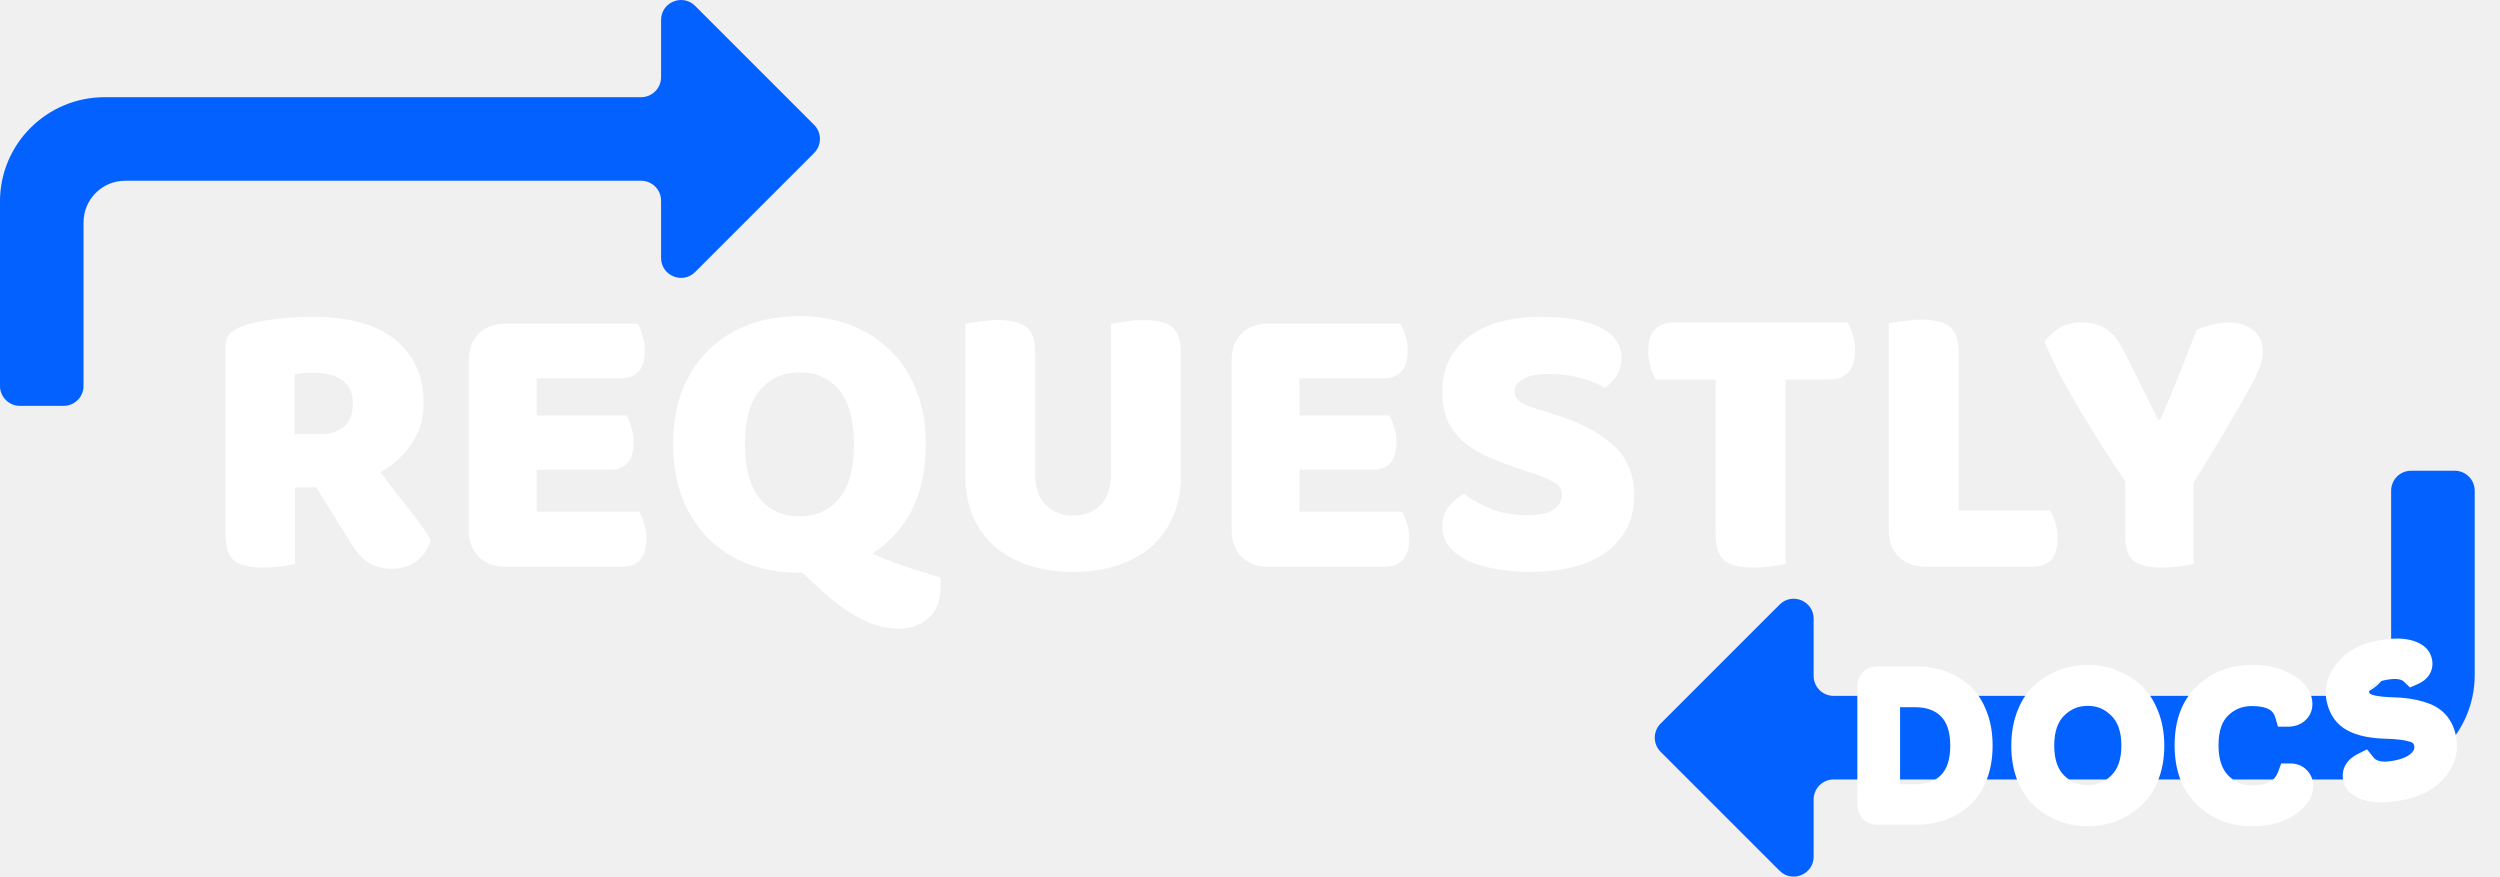
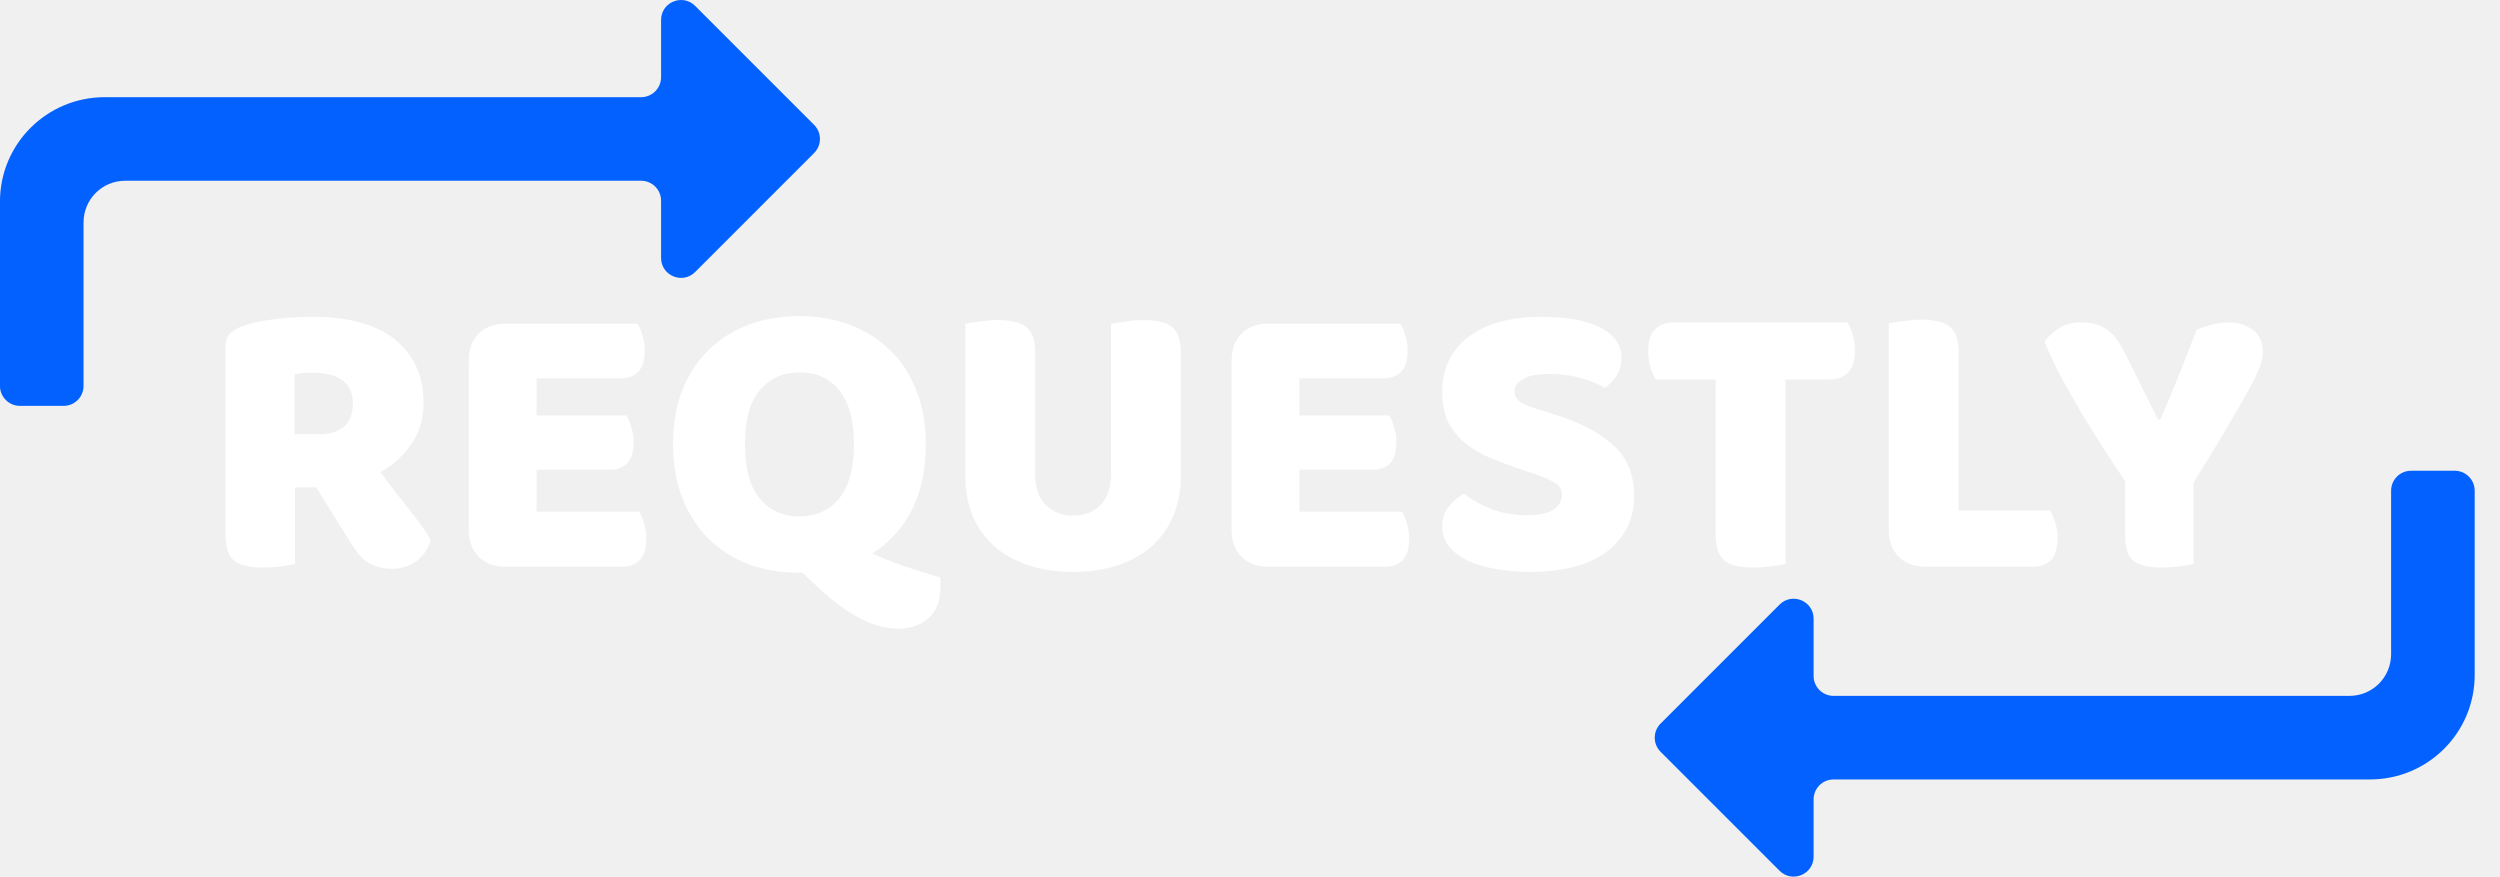
<svg xmlns="http://www.w3.org/2000/svg" width="77" height="27" viewBox="0 0 77 27" fill="none">
-   <g clip-path="url(#clip0_0_1)">
-     <path d="M9.086 15.009V17.369C8.996 17.394 8.853 17.418 8.656 17.443C8.468 17.468 8.279 17.48 8.091 17.48C7.902 17.48 7.734 17.463 7.587 17.431C7.447 17.406 7.328 17.357 7.23 17.283C7.14 17.209 7.07 17.107 7.021 16.976C6.972 16.845 6.947 16.672 6.947 16.459V10.669C6.947 10.497 6.992 10.366 7.082 10.276C7.181 10.177 7.312 10.1 7.476 10.042C7.755 9.944 8.078 9.874 8.447 9.833C8.816 9.784 9.209 9.759 9.627 9.759C10.758 9.759 11.611 9.997 12.184 10.473C12.758 10.948 13.045 11.591 13.045 12.403C13.045 12.911 12.914 13.345 12.652 13.706C12.389 14.066 12.078 14.345 11.717 14.542C12.012 14.943 12.303 15.32 12.59 15.673C12.877 16.025 13.102 16.345 13.266 16.631C13.184 16.918 13.033 17.14 12.811 17.295C12.598 17.443 12.356 17.517 12.086 17.517C11.906 17.517 11.75 17.496 11.619 17.455C11.488 17.414 11.373 17.357 11.275 17.283C11.176 17.209 11.086 17.119 11.004 17.013C10.922 16.906 10.844 16.791 10.771 16.668L9.738 15.009H9.086ZM9.861 13.374C10.172 13.374 10.418 13.296 10.598 13.14C10.779 12.976 10.869 12.739 10.869 12.427C10.869 12.116 10.767 11.882 10.562 11.726C10.365 11.562 10.049 11.48 9.615 11.48C9.492 11.48 9.394 11.485 9.32 11.493C9.246 11.501 9.164 11.513 9.074 11.53V13.374H9.861Z" fill="white" />
-     <path d="M14.439 11.112C14.439 10.759 14.541 10.481 14.746 10.276C14.951 10.071 15.229 9.968 15.582 9.968H19.639C19.696 10.059 19.745 10.177 19.786 10.325C19.835 10.473 19.86 10.628 19.86 10.792C19.86 11.104 19.79 11.325 19.651 11.456C19.52 11.587 19.344 11.653 19.122 11.653H16.529V12.796H19.295C19.352 12.886 19.401 13.005 19.442 13.152C19.491 13.292 19.516 13.443 19.516 13.607C19.516 13.919 19.45 14.14 19.319 14.271C19.188 14.402 19.012 14.468 18.791 14.468H16.529V15.759H19.688C19.745 15.849 19.794 15.968 19.835 16.115C19.885 16.263 19.909 16.418 19.909 16.582C19.909 16.894 19.84 17.119 19.7 17.259C19.569 17.39 19.393 17.455 19.172 17.455H15.582C15.229 17.455 14.951 17.353 14.746 17.148C14.541 16.943 14.439 16.664 14.439 16.312V11.112Z" fill="white" />
-     <path d="M20.733 13.681C20.733 13.042 20.831 12.476 21.028 11.985C21.233 11.493 21.507 11.083 21.852 10.755C22.204 10.419 22.614 10.165 23.081 9.993C23.556 9.821 24.069 9.735 24.618 9.735C25.167 9.735 25.675 9.821 26.142 9.993C26.617 10.165 27.031 10.419 27.384 10.755C27.736 11.083 28.011 11.493 28.207 11.985C28.412 12.476 28.515 13.042 28.515 13.681C28.515 14.484 28.367 15.169 28.072 15.734C27.777 16.291 27.375 16.73 26.867 17.049C26.99 17.107 27.134 17.168 27.298 17.234C27.47 17.299 27.646 17.365 27.826 17.431C28.015 17.496 28.207 17.558 28.404 17.615C28.601 17.681 28.785 17.738 28.957 17.787C28.965 17.836 28.97 17.877 28.97 17.91C28.97 17.951 28.97 17.988 28.97 18.021C28.97 18.488 28.846 18.828 28.601 19.041C28.363 19.254 28.047 19.361 27.654 19.361C27.277 19.361 26.888 19.254 26.486 19.041C26.085 18.836 25.675 18.537 25.257 18.144L24.716 17.64H24.618C24.06 17.64 23.544 17.553 23.069 17.381C22.593 17.201 22.183 16.943 21.839 16.607C21.495 16.271 21.225 15.857 21.028 15.365C20.831 14.874 20.733 14.312 20.733 13.681ZM22.946 13.681C22.946 14.427 23.097 14.984 23.401 15.353C23.704 15.722 24.109 15.906 24.618 15.906C25.134 15.906 25.544 15.722 25.847 15.353C26.15 14.984 26.302 14.427 26.302 13.681C26.302 12.944 26.15 12.39 25.847 12.021C25.552 11.653 25.146 11.468 24.63 11.468C24.122 11.468 23.712 11.653 23.401 12.021C23.097 12.382 22.946 12.935 22.946 13.681Z" fill="white" />
-     <path d="M36.371 14.665C36.371 15.107 36.293 15.513 36.138 15.882C35.99 16.242 35.773 16.554 35.486 16.816C35.199 17.07 34.851 17.267 34.441 17.406C34.031 17.545 33.568 17.615 33.052 17.615C32.536 17.615 32.072 17.545 31.663 17.406C31.253 17.267 30.905 17.07 30.618 16.816C30.331 16.554 30.11 16.242 29.954 15.882C29.806 15.513 29.733 15.107 29.733 14.665V9.968C29.823 9.952 29.966 9.932 30.163 9.907C30.36 9.874 30.548 9.858 30.728 9.858C30.917 9.858 31.081 9.874 31.22 9.907C31.368 9.932 31.491 9.981 31.589 10.055C31.687 10.128 31.761 10.231 31.81 10.362C31.859 10.493 31.884 10.665 31.884 10.878V14.628C31.884 15.021 31.991 15.328 32.204 15.55C32.425 15.771 32.708 15.882 33.052 15.882C33.404 15.882 33.687 15.771 33.9 15.55C34.113 15.328 34.22 15.021 34.22 14.628V9.968C34.31 9.952 34.453 9.932 34.65 9.907C34.847 9.874 35.035 9.858 35.215 9.858C35.404 9.858 35.568 9.874 35.707 9.907C35.855 9.932 35.978 9.981 36.076 10.055C36.174 10.128 36.248 10.231 36.297 10.362C36.346 10.493 36.371 10.665 36.371 10.878V14.665Z" fill="white" />
-     <path d="M37.933 11.112C37.933 10.759 38.036 10.481 38.24 10.276C38.445 10.071 38.724 9.968 39.077 9.968H43.133C43.191 10.059 43.24 10.177 43.281 10.325C43.33 10.473 43.355 10.628 43.355 10.792C43.355 11.104 43.285 11.325 43.146 11.456C43.014 11.587 42.838 11.653 42.617 11.653H40.023V12.796H42.789C42.846 12.886 42.896 13.005 42.937 13.152C42.986 13.292 43.01 13.443 43.01 13.607C43.01 13.919 42.945 14.14 42.814 14.271C42.683 14.402 42.506 14.468 42.285 14.468H40.023V15.759H43.182C43.24 15.849 43.289 15.968 43.33 16.115C43.379 16.263 43.404 16.418 43.404 16.582C43.404 16.894 43.334 17.119 43.195 17.259C43.064 17.39 42.888 17.455 42.666 17.455H39.077C38.724 17.455 38.445 17.353 38.24 17.148C38.036 16.943 37.933 16.664 37.933 16.312V11.112Z" fill="white" />
-     <path d="M46.843 14.456C46.482 14.333 46.154 14.21 45.859 14.087C45.564 13.956 45.31 13.8 45.097 13.62C44.884 13.439 44.716 13.226 44.593 12.98C44.478 12.726 44.421 12.419 44.421 12.058C44.421 11.362 44.687 10.804 45.22 10.386C45.761 9.968 46.515 9.759 47.482 9.759C47.834 9.759 48.162 9.784 48.465 9.833C48.769 9.882 49.027 9.96 49.24 10.067C49.461 10.165 49.633 10.296 49.756 10.46C49.879 10.616 49.941 10.8 49.941 11.013C49.941 11.226 49.892 11.411 49.793 11.567C49.695 11.714 49.576 11.841 49.437 11.948C49.256 11.833 49.015 11.735 48.711 11.653C48.408 11.562 48.076 11.517 47.716 11.517C47.347 11.517 47.076 11.571 46.904 11.677C46.732 11.776 46.646 11.903 46.646 12.058C46.646 12.181 46.699 12.284 46.806 12.366C46.912 12.439 47.072 12.509 47.285 12.575L47.937 12.784C48.707 13.03 49.297 13.345 49.707 13.73C50.125 14.107 50.334 14.624 50.334 15.279C50.334 15.976 50.059 16.541 49.51 16.976C48.961 17.402 48.154 17.615 47.089 17.615C46.712 17.615 46.359 17.582 46.031 17.517C45.712 17.459 45.429 17.373 45.183 17.259C44.945 17.136 44.757 16.988 44.618 16.816C44.486 16.636 44.421 16.431 44.421 16.201C44.421 15.964 44.491 15.763 44.63 15.599C44.769 15.427 44.921 15.296 45.085 15.206C45.314 15.386 45.593 15.541 45.921 15.673C46.257 15.804 46.621 15.869 47.015 15.869C47.416 15.869 47.699 15.808 47.863 15.685C48.027 15.562 48.109 15.419 48.109 15.255C48.109 15.091 48.043 14.968 47.912 14.886C47.781 14.796 47.597 14.71 47.359 14.628L46.843 14.456Z" fill="white" />
-     <path d="M50.999 11.69C50.942 11.599 50.888 11.476 50.839 11.321C50.79 11.165 50.765 11.001 50.765 10.829C50.765 10.509 50.835 10.28 50.974 10.14C51.122 10.001 51.31 9.932 51.54 9.932H56.9C56.957 10.022 57.011 10.145 57.06 10.3C57.109 10.456 57.133 10.62 57.133 10.792C57.133 11.112 57.06 11.341 56.912 11.48C56.773 11.62 56.588 11.69 56.359 11.69H54.994V17.369C54.904 17.394 54.761 17.418 54.564 17.443C54.376 17.468 54.187 17.48 53.999 17.48C53.81 17.48 53.642 17.463 53.495 17.431C53.355 17.406 53.236 17.357 53.138 17.283C53.04 17.209 52.966 17.107 52.917 16.976C52.868 16.845 52.843 16.672 52.843 16.459V11.69H50.999Z" fill="white" />
-     <path d="M59.318 17.455C58.965 17.455 58.687 17.353 58.482 17.148C58.277 16.943 58.174 16.664 58.174 16.312V9.956C58.264 9.94 58.408 9.919 58.605 9.895C58.801 9.862 58.99 9.845 59.17 9.845C59.358 9.845 59.523 9.862 59.662 9.895C59.809 9.919 59.932 9.968 60.031 10.042C60.129 10.116 60.203 10.218 60.252 10.35C60.301 10.481 60.326 10.653 60.326 10.866V15.722H63.141C63.198 15.812 63.252 15.935 63.301 16.091C63.35 16.238 63.374 16.394 63.374 16.558C63.374 16.886 63.305 17.119 63.165 17.259C63.026 17.39 62.842 17.455 62.612 17.455H59.318Z" fill="white" />
-     <path d="M67.558 17.369C67.468 17.394 67.329 17.418 67.14 17.443C66.952 17.468 66.767 17.48 66.587 17.48C66.21 17.48 65.927 17.418 65.739 17.295C65.55 17.164 65.456 16.894 65.456 16.484V14.824C65.251 14.521 65.03 14.185 64.792 13.816C64.554 13.447 64.321 13.07 64.091 12.685C63.862 12.3 63.649 11.923 63.452 11.554C63.255 11.177 63.096 10.833 62.973 10.522C63.079 10.374 63.222 10.239 63.403 10.116C63.591 9.993 63.821 9.932 64.091 9.932C64.411 9.932 64.669 9.997 64.866 10.128C65.071 10.259 65.263 10.505 65.444 10.866L66.464 12.919H66.538C66.652 12.665 66.751 12.435 66.833 12.23C66.923 12.017 67.009 11.808 67.091 11.604C67.173 11.39 67.259 11.173 67.349 10.952C67.439 10.722 67.542 10.46 67.656 10.165C67.804 10.091 67.968 10.034 68.148 9.993C68.329 9.952 68.501 9.932 68.665 9.932C68.951 9.932 69.193 10.009 69.39 10.165C69.595 10.313 69.697 10.538 69.697 10.841C69.697 10.94 69.677 11.059 69.636 11.198C69.595 11.337 69.5 11.55 69.353 11.837C69.205 12.116 68.988 12.497 68.701 12.98C68.423 13.464 68.042 14.095 67.558 14.874V17.369Z" fill="white" />
-     <path fill-rule="evenodd" clip-rule="evenodd" d="M55.86 24.622C55.86 24.282 56.135 24.007 56.475 24.007H72.995C74.78 24.007 76.221 22.567 76.221 20.791V15.114C76.221 14.774 75.946 14.499 75.607 14.499H74.915H74.262C73.922 14.499 73.647 14.774 73.647 15.114V20.146C73.647 20.862 73.073 21.433 72.365 21.433H56.475C56.135 21.433 55.86 21.158 55.86 20.819V19.056C55.86 18.509 55.198 18.235 54.811 18.622L51.147 22.286C50.907 22.526 50.907 22.915 51.147 23.155L54.811 26.819C55.198 27.206 55.86 26.932 55.86 26.384V24.622Z" fill="#0361FF" />
-     <path fill-rule="evenodd" clip-rule="evenodd" d="M20.361 2.378C20.361 2.718 20.085 2.993 19.746 2.993H3.226C1.441 2.993 -0.001 4.433 -0.001 6.209V11.886C-0.001 12.226 0.275 12.501 0.614 12.501H1.306H1.959C2.298 12.501 2.573 12.226 2.573 11.886V6.854C2.573 6.138 3.147 5.567 3.855 5.567H19.746C20.085 5.567 20.361 5.842 20.361 6.181V7.944C20.361 8.491 21.023 8.765 21.41 8.378L25.074 4.714C25.314 4.474 25.314 4.085 25.074 3.845L21.41 0.181C21.023 -0.206 20.361 0.068 20.361 0.616V2.378Z" fill="#0361FF" />
-     <path d="M72.055 21.528C71.99 21.231 72.067 20.948 72.286 20.678C72.505 20.409 72.808 20.232 73.195 20.147C73.586 20.061 73.895 20.045 74.124 20.097C74.352 20.145 74.481 20.24 74.512 20.38C74.543 20.521 74.476 20.628 74.312 20.701C74.115 20.511 73.791 20.465 73.342 20.563C73.076 20.622 72.873 20.732 72.733 20.894C72.591 21.052 72.54 21.219 72.578 21.394C72.617 21.57 72.715 21.69 72.872 21.754C73.029 21.817 73.247 21.856 73.524 21.869C73.804 21.877 74.021 21.893 74.173 21.917C74.33 21.94 74.49 21.98 74.654 22.038C74.974 22.148 75.171 22.377 75.248 22.725C75.323 23.069 75.245 23.383 75.012 23.668C74.779 23.948 74.451 24.135 74.029 24.227C73.607 24.32 73.265 24.338 73.003 24.28C72.743 24.219 72.597 24.111 72.564 23.959C72.529 23.803 72.606 23.677 72.794 23.583C73.003 23.844 73.362 23.919 73.87 23.808C74.194 23.736 74.432 23.617 74.583 23.448C74.738 23.275 74.793 23.087 74.748 22.884C74.703 22.677 74.576 22.539 74.368 22.47C74.165 22.4 73.859 22.36 73.452 22.351C73.047 22.338 72.73 22.27 72.498 22.149C72.267 22.028 72.119 21.821 72.055 21.528Z" fill="white" />
-     <path d="M74.124 20.097L74.035 20.487L74.041 20.488L74.124 20.097ZM74.312 20.701L74.034 20.989L74.228 21.175L74.474 21.066L74.312 20.701ZM72.733 20.894L73.031 21.16L73.034 21.156L72.733 20.894ZM72.872 21.754L72.722 22.125L72.722 22.125L72.872 21.754ZM73.524 21.869L73.505 22.268L73.512 22.268L73.524 21.869ZM74.173 21.917L74.112 22.312L74.115 22.312L74.173 21.917ZM74.654 22.038L74.521 22.415L74.524 22.416L74.654 22.038ZM75.012 23.668L75.32 23.923L75.322 23.921L75.012 23.668ZM73.003 24.28L72.91 24.67L72.918 24.671L73.003 24.28ZM72.794 23.583L73.107 23.333L72.904 23.08L72.615 23.226L72.794 23.583ZM74.583 23.448L74.88 23.716L74.882 23.715L74.583 23.448ZM74.368 22.47L74.238 22.848L74.242 22.849L74.368 22.47ZM73.452 22.351L73.438 22.751L73.443 22.751L73.452 22.351ZM72.445 21.442C72.41 21.282 72.441 21.121 72.596 20.931L71.976 20.426C71.692 20.774 71.569 21.179 71.664 21.613L72.445 21.442ZM72.596 20.931C72.751 20.741 72.969 20.606 73.281 20.538L73.109 19.756C72.647 19.858 72.26 20.077 71.976 20.426L72.596 20.931ZM73.281 20.538C73.649 20.457 73.891 20.454 74.035 20.487L74.213 19.707C73.9 19.635 73.523 19.666 73.109 19.756L73.281 20.538ZM74.041 20.488C74.08 20.497 74.108 20.505 74.128 20.513C74.147 20.521 74.155 20.526 74.156 20.527C74.156 20.527 74.148 20.521 74.14 20.509C74.13 20.495 74.124 20.48 74.121 20.466L74.903 20.295C74.82 19.918 74.484 19.764 74.207 19.706L74.041 20.488ZM74.121 20.466C74.12 20.461 74.117 20.445 74.121 20.422C74.124 20.398 74.133 20.374 74.146 20.354C74.169 20.316 74.189 20.318 74.15 20.335L74.474 21.066C74.599 21.011 74.734 20.922 74.824 20.778C74.921 20.623 74.937 20.451 74.903 20.295L74.121 20.466ZM74.589 20.413C74.245 20.08 73.747 20.065 73.256 20.173L73.428 20.954C73.836 20.864 73.984 20.941 74.034 20.989L74.589 20.413ZM73.256 20.173C72.929 20.244 72.641 20.389 72.43 20.631L73.034 21.156C73.105 21.075 73.223 20.999 73.428 20.954L73.256 20.173ZM72.434 20.627C72.225 20.861 72.116 21.155 72.188 21.48L72.969 21.309C72.963 21.282 72.957 21.242 73.031 21.16L72.434 20.627ZM72.188 21.48C72.252 21.776 72.434 22.008 72.722 22.125L73.022 21.383C73 21.374 72.993 21.366 72.99 21.363C72.987 21.359 72.977 21.345 72.969 21.309L72.188 21.48ZM72.722 22.125C72.939 22.213 73.208 22.255 73.505 22.268L73.543 21.469C73.285 21.457 73.12 21.422 73.022 21.383L72.722 22.125ZM73.512 22.268C73.787 22.276 73.984 22.292 74.112 22.312L74.235 21.521C74.058 21.494 73.821 21.477 73.535 21.469L73.512 22.268ZM74.115 22.312C74.244 22.331 74.379 22.365 74.521 22.415L74.788 21.661C74.602 21.595 74.416 21.548 74.231 21.521L74.115 22.312ZM74.524 22.416C74.703 22.478 74.808 22.59 74.857 22.811L75.638 22.639C75.534 22.165 75.244 21.819 74.785 21.66L74.524 22.416ZM74.857 22.811C74.905 23.029 74.861 23.22 74.702 23.414L75.322 23.921C75.628 23.546 75.741 23.108 75.638 22.639L74.857 22.811ZM74.704 23.412C74.538 23.612 74.295 23.759 73.943 23.837L74.115 24.618C74.607 24.51 75.019 24.284 75.32 23.923L74.704 23.412ZM73.943 23.837C73.547 23.923 73.27 23.929 73.088 23.89L72.918 24.671C73.26 24.746 73.667 24.716 74.115 24.618L73.943 23.837ZM73.096 23.891C72.996 23.867 72.95 23.842 72.935 23.831C72.929 23.827 72.932 23.828 72.939 23.837C72.945 23.847 72.951 23.86 72.954 23.873L72.173 24.045C72.258 24.434 72.613 24.599 72.91 24.67L73.096 23.891ZM72.954 23.873C72.955 23.876 72.957 23.889 72.954 23.907C72.951 23.927 72.944 23.944 72.937 23.957C72.929 23.969 72.924 23.972 72.93 23.967C72.935 23.963 72.948 23.953 72.974 23.94L72.615 23.226C72.481 23.293 72.345 23.391 72.255 23.539C72.157 23.698 72.136 23.875 72.173 24.045L72.954 23.873ZM72.482 23.833C72.833 24.271 73.389 24.323 73.955 24.198L73.784 23.417C73.334 23.516 73.174 23.417 73.107 23.333L72.482 23.833ZM73.955 24.198C74.325 24.117 74.653 23.969 74.88 23.716L74.286 23.181C74.211 23.264 74.063 23.356 73.784 23.417L73.955 24.198ZM74.882 23.715C75.11 23.459 75.214 23.143 75.139 22.798L74.357 22.97C74.371 23.032 74.365 23.092 74.285 23.182L74.882 23.715ZM75.139 22.798C75.062 22.448 74.831 22.202 74.495 22.09L74.242 22.849C74.321 22.876 74.343 22.906 74.357 22.97L75.139 22.798ZM74.498 22.091C74.235 22.001 73.879 21.961 73.46 21.951L73.443 22.751C73.839 22.76 74.094 22.799 74.238 22.848L74.498 22.091ZM73.465 21.952C73.091 21.939 72.841 21.877 72.684 21.795L72.312 22.503C72.618 22.664 73.004 22.736 73.438 22.751L73.465 21.952ZM72.684 21.795C72.573 21.737 72.489 21.639 72.445 21.442L71.664 21.613C71.749 22.003 71.96 22.319 72.312 22.503L72.684 21.795Z" fill="white" />
-   </g>
-   <path d="M57.834 20.926H59.028C59.564 20.926 60.016 21.084 60.384 21.4C60.564 21.56 60.706 21.774 60.81 22.042C60.918 22.31 60.972 22.618 60.972 22.966C60.972 23.314 60.918 23.622 60.81 23.89C60.706 24.154 60.564 24.364 60.384 24.52C60.016 24.84 59.564 25 59.028 25H57.834C57.682 25 57.606 24.926 57.606 24.778V21.154C57.606 21.002 57.682 20.926 57.834 20.926ZM58.122 21.382V24.556H58.98C59.444 24.556 59.808 24.42 60.072 24.148C60.336 23.876 60.468 23.482 60.468 22.966C60.468 22.45 60.336 22.058 60.072 21.79C59.808 21.518 59.444 21.382 58.98 21.382H58.122Z" fill="white" />
-   <path d="M60.384 21.4L60.65 21.101L60.645 21.096L60.384 21.4ZM60.81 22.042L60.437 22.187L60.439 22.192L60.81 22.042ZM60.81 23.89L60.439 23.741L60.438 23.743L60.81 23.89ZM60.384 24.52L60.122 24.218L60.121 24.218L60.384 24.52ZM58.122 21.382V20.982H57.722V21.382H58.122ZM58.122 24.556H57.722V24.956H58.122V24.556ZM60.072 24.148L60.359 24.427L60.359 24.427L60.072 24.148ZM60.072 21.79L59.785 22.069L59.787 22.071L60.072 21.79ZM57.834 21.326H59.028V20.526H57.834V21.326ZM59.028 21.326C59.479 21.326 59.836 21.456 60.123 21.703L60.645 21.096C60.196 20.712 59.649 20.526 59.028 20.526V21.326ZM60.118 21.699C60.242 21.809 60.352 21.966 60.437 22.187L61.183 21.897C61.06 21.581 60.886 21.311 60.65 21.101L60.118 21.699ZM60.439 22.192C60.524 22.403 60.572 22.659 60.572 22.966H61.372C61.372 22.577 61.312 22.217 61.181 21.892L60.439 22.192ZM60.572 22.966C60.572 23.273 60.524 23.529 60.439 23.741L61.181 24.04C61.312 23.715 61.372 23.355 61.372 22.966H60.572ZM60.438 23.743C60.353 23.959 60.245 24.111 60.122 24.218L60.646 24.822C60.883 24.617 61.059 24.349 61.182 24.037L60.438 23.743ZM60.121 24.218C59.834 24.468 59.478 24.6 59.028 24.6V25.4C59.65 25.4 60.198 25.212 60.647 24.822L60.121 24.218ZM59.028 24.6H57.834V25.4H59.028V24.6ZM57.834 24.6C57.817 24.6 57.878 24.596 57.942 24.658C58.008 24.722 58.006 24.788 58.006 24.778H57.206C57.206 24.916 57.242 25.093 57.384 25.231C57.524 25.367 57.699 25.4 57.834 25.4V24.6ZM58.006 24.778V21.154H57.206V24.778H58.006ZM58.006 21.154C58.006 21.14 58.009 21.202 57.946 21.266C57.882 21.329 57.82 21.326 57.834 21.326V20.526C57.696 20.526 57.52 20.561 57.38 20.7C57.241 20.84 57.206 21.016 57.206 21.154H58.006ZM57.722 21.382V24.556H58.522V21.382H57.722ZM58.122 24.956H58.98V24.156H58.122V24.956ZM58.98 24.956C59.526 24.956 60.003 24.793 60.359 24.427L59.785 23.869C59.613 24.047 59.362 24.156 58.98 24.156V24.956ZM60.359 24.427C60.718 24.056 60.868 23.548 60.868 22.966H60.068C60.068 23.416 59.954 23.696 59.785 23.869L60.359 24.427ZM60.868 22.966C60.868 22.385 60.719 21.876 60.357 21.509L59.787 22.071C59.953 22.24 60.068 22.515 60.068 22.966H60.868ZM60.359 21.511C60.003 21.145 59.526 20.982 58.98 20.982V21.782C59.362 21.782 59.613 21.891 59.785 22.069L60.359 21.511ZM58.98 20.982H58.122V21.782H58.98V20.982Z" fill="white" />
-   <path d="M63.59 21.004C63.818 20.92 64.056 20.878 64.304 20.878C64.552 20.878 64.788 20.92 65.012 21.004C65.236 21.084 65.442 21.204 65.63 21.364C65.822 21.524 65.974 21.744 66.086 22.024C66.202 22.3 66.26 22.616 66.26 22.972C66.26 23.324 66.202 23.638 66.086 23.914C65.974 24.186 65.822 24.402 65.63 24.562C65.442 24.722 65.236 24.844 65.012 24.928C64.788 25.008 64.552 25.048 64.304 25.048C64.056 25.048 63.818 25.008 63.59 24.928C63.366 24.844 63.158 24.722 62.966 24.562C62.778 24.402 62.628 24.186 62.516 23.914C62.404 23.638 62.348 23.324 62.348 22.972C62.348 22.616 62.404 22.3 62.516 22.024C62.628 21.744 62.778 21.524 62.966 21.364C63.158 21.204 63.366 21.084 63.59 21.004ZM65.312 21.76C65.032 21.48 64.696 21.34 64.304 21.34C63.912 21.34 63.574 21.48 63.29 21.76C63.01 22.04 62.87 22.442 62.87 22.966C62.87 23.486 63.01 23.886 63.29 24.166C63.574 24.446 63.912 24.586 64.304 24.586C64.696 24.586 65.032 24.446 65.312 24.166C65.596 23.886 65.738 23.486 65.738 22.966C65.738 22.442 65.596 22.04 65.312 21.76Z" fill="white" />
-   <path d="M63.59 21.004L63.724 21.381L63.728 21.379L63.59 21.004ZM65.012 21.004L64.871 21.379L64.877 21.381L65.012 21.004ZM65.63 21.364L65.371 21.669L65.374 21.671L65.63 21.364ZM66.086 22.024L65.715 22.173L65.717 22.179L66.086 22.024ZM66.086 23.914L65.717 23.759L65.716 23.762L66.086 23.914ZM65.63 24.562L65.374 24.255L65.371 24.257L65.63 24.562ZM65.012 24.928L65.147 25.305L65.152 25.302L65.012 24.928ZM63.59 24.928L63.45 25.303L63.458 25.305L63.59 24.928ZM62.966 24.562L62.707 24.867L62.71 24.869L62.966 24.562ZM62.516 23.914L62.145 24.064L62.146 24.066L62.516 23.914ZM62.516 22.024L62.887 22.174L62.887 22.173L62.516 22.024ZM62.966 21.364L62.71 21.057L62.707 21.059L62.966 21.364ZM65.312 21.76L65.029 22.043L65.031 22.045L65.312 21.76ZM63.29 21.76L63.009 21.475L63.007 21.477L63.29 21.76ZM63.29 24.166L63.007 24.449L63.009 24.451L63.29 24.166ZM65.312 24.166L65.031 23.881L65.029 23.883L65.312 24.166ZM63.728 21.379C63.911 21.312 64.102 21.278 64.304 21.278V20.478C64.01 20.478 63.725 20.528 63.452 20.629L63.728 21.379ZM64.304 21.278C64.506 21.278 64.694 21.312 64.872 21.378L65.152 20.63C64.882 20.528 64.598 20.478 64.304 20.478V21.278ZM64.877 21.381C65.054 21.444 65.218 21.539 65.371 21.669L65.889 21.059C65.666 20.869 65.418 20.724 65.147 20.627L64.877 21.381ZM65.374 21.671C65.505 21.781 65.622 21.942 65.715 22.173L66.457 21.875C66.326 21.546 66.139 21.267 65.886 21.057L65.374 21.671ZM65.717 22.179C65.809 22.398 65.86 22.659 65.86 22.972H66.66C66.66 22.573 66.595 22.202 66.455 21.869L65.717 22.179ZM65.86 22.972C65.86 23.28 65.809 23.54 65.717 23.759L66.455 24.069C66.595 23.736 66.66 23.368 66.66 22.972H65.86ZM65.716 23.762C65.624 23.984 65.508 24.143 65.374 24.255L65.886 24.869C66.136 24.661 66.323 24.388 66.456 24.066L65.716 23.762ZM65.371 24.257C65.217 24.388 65.051 24.486 64.872 24.553L65.152 25.302C65.421 25.202 65.667 25.056 65.889 24.867L65.371 24.257ZM64.877 24.551C64.698 24.615 64.508 24.648 64.304 24.648V25.448C64.596 25.448 64.877 25.401 65.147 25.305L64.877 24.551ZM64.304 24.648C64.1 24.648 63.907 24.615 63.722 24.551L63.458 25.305C63.729 25.401 64.012 25.448 64.304 25.448V24.648ZM63.73 24.553C63.55 24.486 63.381 24.387 63.222 24.255L62.71 24.869C62.935 25.057 63.182 25.202 63.45 25.302L63.73 24.553ZM63.225 24.257C63.094 24.146 62.978 23.986 62.886 23.762L62.146 24.066C62.278 24.386 62.462 24.658 62.707 24.867L63.225 24.257ZM62.887 23.764C62.797 23.543 62.748 23.282 62.748 22.972H61.948C61.948 23.366 62.011 23.733 62.145 24.064L62.887 23.764ZM62.748 22.972C62.748 22.658 62.797 22.394 62.887 22.174L62.145 21.874C62.011 22.206 61.948 22.574 61.948 22.972H62.748ZM62.887 22.173C62.98 21.94 63.097 21.778 63.225 21.669L62.707 21.059C62.459 21.27 62.276 21.548 62.145 21.875L62.887 22.173ZM63.222 21.671C63.38 21.54 63.547 21.444 63.724 21.381L63.456 20.627C63.185 20.724 62.936 20.868 62.71 21.057L63.222 21.671ZM65.595 21.477C65.241 21.123 64.803 20.94 64.304 20.94V21.74C64.589 21.74 64.823 21.837 65.029 22.043L65.595 21.477ZM64.304 20.94C63.805 20.94 63.367 21.123 63.009 21.475L63.571 22.045C63.781 21.837 64.019 21.74 64.304 21.74V20.94ZM63.007 21.477C62.63 21.854 62.47 22.371 62.47 22.966H63.27C63.27 22.513 63.39 22.226 63.573 22.043L63.007 21.477ZM62.47 22.966C62.47 23.558 62.631 24.073 63.007 24.449L63.573 23.883C63.389 23.7 63.27 23.414 63.27 22.966H62.47ZM63.009 24.451C63.367 24.803 63.805 24.986 64.304 24.986V24.186C64.019 24.186 63.781 24.089 63.571 23.881L63.009 24.451ZM64.304 24.986C64.803 24.986 65.241 24.803 65.595 24.449L65.029 23.883C64.823 24.089 64.589 24.186 64.304 24.186V24.986ZM65.593 24.451C65.974 24.075 66.138 23.559 66.138 22.966H65.338C65.338 23.413 65.218 23.697 65.031 23.881L65.593 24.451ZM66.138 22.966C66.138 22.37 65.975 21.852 65.593 21.475L65.031 22.045C65.217 22.228 65.338 22.514 65.338 22.966H66.138Z" fill="white" />
-   <path d="M69.364 20.878C69.788 20.878 70.136 20.962 70.408 21.13C70.684 21.298 70.822 21.484 70.822 21.688C70.822 21.776 70.788 21.848 70.72 21.904C70.656 21.956 70.57 21.982 70.462 21.982C70.338 21.558 69.972 21.346 69.364 21.346C68.964 21.346 68.624 21.482 68.344 21.754C68.068 22.022 67.93 22.422 67.93 22.954C67.93 23.482 68.07 23.888 68.35 24.172C68.63 24.452 68.968 24.592 69.364 24.592C69.98 24.592 70.372 24.366 70.54 23.914C70.636 23.914 70.71 23.942 70.762 23.998C70.818 24.05 70.846 24.12 70.846 24.208C70.846 24.412 70.706 24.604 70.426 24.784C70.146 24.96 69.792 25.048 69.364 25.048C68.8 25.048 68.328 24.866 67.948 24.502C67.568 24.138 67.378 23.622 67.378 22.954C67.378 22.286 67.568 21.774 67.948 21.418C68.328 21.058 68.8 20.878 69.364 20.878Z" fill="white" />
-   <path d="M70.408 21.13L70.198 21.47L70.2 21.472L70.408 21.13ZM70.72 21.904L70.972 22.215L70.974 22.213L70.72 21.904ZM70.462 21.982L70.078 22.094L70.162 22.382H70.462V21.982ZM68.344 21.754L68.623 22.041L68.623 22.041L68.344 21.754ZM68.35 24.172L68.065 24.453L68.067 24.455L68.35 24.172ZM70.54 23.914V23.514H70.262L70.165 23.775L70.54 23.914ZM70.762 23.998L70.469 24.27L70.479 24.281L70.49 24.291L70.762 23.998ZM70.426 24.784L70.639 25.123L70.642 25.12L70.426 24.784ZM67.948 24.502L67.671 24.791L67.671 24.791L67.948 24.502ZM67.948 21.418L68.222 21.71L68.223 21.708L67.948 21.418ZM69.364 21.278C69.737 21.278 70.006 21.352 70.198 21.47L70.618 20.79C70.266 20.572 69.839 20.478 69.364 20.478V21.278ZM70.2 21.472C70.31 21.539 70.369 21.595 70.397 21.634C70.422 21.668 70.422 21.683 70.422 21.688H71.222C71.222 21.276 70.938 20.984 70.616 20.788L70.2 21.472ZM70.422 21.688C70.422 21.679 70.424 21.66 70.435 21.637C70.446 21.614 70.459 21.601 70.466 21.595L70.974 22.213C71.134 22.081 71.222 21.896 71.222 21.688H70.422ZM70.468 21.594C70.473 21.589 70.479 21.586 70.483 21.583C70.488 21.581 70.491 21.58 70.492 21.58C70.493 21.579 70.484 21.582 70.462 21.582V22.382C70.633 22.382 70.817 22.34 70.972 22.214L70.468 21.594ZM70.846 21.87C70.757 21.564 70.571 21.319 70.295 21.159C70.03 21.005 69.709 20.946 69.364 20.946V21.746C69.627 21.746 69.793 21.793 69.894 21.851C69.984 21.903 70.043 21.976 70.078 22.094L70.846 21.87ZM69.364 20.946C68.863 20.946 68.422 21.121 68.065 21.467L68.623 22.041C68.826 21.843 69.065 21.746 69.364 21.746V20.946ZM68.065 21.467C67.686 21.835 67.53 22.356 67.53 22.954H68.33C68.33 22.488 68.45 22.209 68.623 22.041L68.065 21.467ZM67.53 22.954C67.53 23.552 67.69 24.072 68.065 24.453L68.635 23.891C68.45 23.704 68.33 23.412 68.33 22.954H67.53ZM68.067 24.455C68.422 24.81 68.862 24.992 69.364 24.992V24.192C69.074 24.192 68.838 24.094 68.633 23.889L68.067 24.455ZM69.364 24.992C69.718 24.992 70.045 24.927 70.32 24.769C70.602 24.606 70.801 24.36 70.915 24.053L70.165 23.775C70.111 23.919 70.03 24.013 69.92 24.076C69.803 24.143 69.626 24.192 69.364 24.192V24.992ZM70.54 24.314C70.55 24.314 70.543 24.315 70.526 24.309C70.507 24.302 70.486 24.289 70.469 24.27L71.055 23.726C70.909 23.568 70.717 23.514 70.54 23.514V24.314ZM70.49 24.291C70.475 24.277 70.462 24.259 70.454 24.238C70.446 24.219 70.446 24.206 70.446 24.208H71.246C71.246 24.027 71.184 23.844 71.034 23.705L70.49 24.291ZM70.446 24.208C70.446 24.212 70.446 24.23 70.418 24.269C70.386 24.313 70.324 24.374 70.21 24.448L70.642 25.12C70.962 24.915 71.246 24.618 71.246 24.208H70.446ZM70.213 24.445C70.013 24.571 69.739 24.648 69.364 24.648V25.448C69.846 25.448 70.279 25.349 70.639 25.123L70.213 24.445ZM69.364 24.648C68.895 24.648 68.525 24.5 68.225 24.213L67.671 24.791C68.131 25.232 68.705 25.448 69.364 25.448V24.648ZM68.225 24.213C67.943 23.944 67.778 23.544 67.778 22.954H66.978C66.978 23.7 67.193 24.332 67.671 24.791L68.225 24.213ZM67.778 22.954C67.778 22.363 67.944 21.97 68.222 21.71L67.674 21.126C67.192 21.578 66.978 22.209 66.978 22.954H67.778ZM68.223 21.708C68.523 21.424 68.894 21.278 69.364 21.278V20.478C68.706 20.478 68.133 20.692 67.673 21.128L68.223 21.708Z" fill="white" />
-   <defs>
-     <clipPath id="clip0_0_1">
-       <rect width="77" height="27" fill="white" />
-     </clipPath>
-   </defs>
+   <path d="M9.085 15.009V17.369C8.995 17.394 8.852 17.418 8.655 17.443C8.467 17.468 8.278 17.48 8.09 17.48C7.901 17.48 7.733 17.463 7.586 17.431C7.446 17.406 7.327 17.357 7.229 17.283C7.139 17.209 7.069 17.107 7.02 16.976C6.971 16.845 6.946 16.672 6.946 16.459V10.669C6.946 10.497 6.991 10.366 7.082 10.276C7.18 10.177 7.311 10.1 7.475 10.042C7.754 9.944 8.077 9.874 8.446 9.833C8.815 9.784 9.208 9.759 9.626 9.759C10.757 9.759 11.61 9.997 12.183 10.473C12.757 10.948 13.044 11.591 13.044 12.403C13.044 12.911 12.913 13.345 12.65 13.706C12.388 14.066 12.077 14.345 11.716 14.542C12.011 14.943 12.302 15.32 12.589 15.673C12.876 16.025 13.101 16.345 13.265 16.631C13.183 16.918 13.032 17.14 12.81 17.295C12.597 17.443 12.355 17.517 12.085 17.517C11.905 17.517 11.749 17.496 11.618 17.455C11.487 17.414 11.372 17.357 11.274 17.283C11.175 17.209 11.085 17.119 11.003 17.013C10.921 16.906 10.843 16.791 10.77 16.668L9.737 15.009H9.085ZM9.86 13.374C10.171 13.374 10.417 13.296 10.598 13.14C10.778 12.976 10.868 12.739 10.868 12.427C10.868 12.116 10.765 11.882 10.561 11.726C10.364 11.562 10.048 11.48 9.614 11.48C9.491 11.48 9.393 11.485 9.319 11.493C9.245 11.501 9.163 11.513 9.073 11.53V13.374H9.86Z" fill="white" />
+   <path d="M14.438 11.112C14.438 10.759 14.54 10.481 14.745 10.276C14.95 10.071 15.229 9.968 15.581 9.968H19.638C19.695 10.059 19.744 10.177 19.785 10.325C19.834 10.473 19.859 10.628 19.859 10.792C19.859 11.104 19.789 11.325 19.65 11.456C19.519 11.587 19.343 11.653 19.122 11.653H16.528V12.796H19.294C19.351 12.886 19.4 13.005 19.441 13.152C19.49 13.292 19.515 13.443 19.515 13.607C19.515 13.919 19.449 14.14 19.318 14.271C19.187 14.402 19.011 14.468 18.79 14.468H16.528V15.759H19.687C19.744 15.849 19.794 15.968 19.834 16.115C19.884 16.263 19.908 16.418 19.908 16.582C19.908 16.894 19.839 17.119 19.699 17.259C19.568 17.39 19.392 17.455 19.171 17.455H15.581C15.229 17.455 14.95 17.353 14.745 17.148C14.54 16.943 14.438 16.664 14.438 16.312V11.112Z" fill="white" />
+   <path d="M20.732 13.681C20.732 13.042 20.83 12.476 21.027 11.985C21.232 11.493 21.506 11.083 21.851 10.755C22.203 10.419 22.613 10.165 23.08 9.993C23.555 9.821 24.067 9.735 24.617 9.735C25.166 9.735 25.674 9.821 26.141 9.993C26.616 10.165 27.03 10.419 27.383 10.755C27.735 11.083 28.01 11.493 28.206 11.985C28.411 12.476 28.514 13.042 28.514 13.681C28.514 14.484 28.366 15.169 28.071 15.734C27.776 16.291 27.374 16.73 26.866 17.049C26.989 17.107 27.133 17.168 27.297 17.234C27.469 17.299 27.645 17.365 27.825 17.431C28.014 17.496 28.206 17.558 28.403 17.615C28.6 17.681 28.784 17.738 28.956 17.787C28.964 17.836 28.968 17.877 28.968 17.91C28.968 17.951 28.968 17.988 28.968 18.021C28.968 18.488 28.846 18.828 28.6 19.041C28.362 19.254 28.047 19.361 27.653 19.361C27.276 19.361 26.887 19.254 26.485 19.041C26.084 18.836 25.674 18.537 25.256 18.144L24.715 17.64H24.617C24.059 17.64 23.543 17.553 23.068 17.381C22.592 17.201 22.183 16.943 21.838 16.607C21.494 16.271 21.224 15.857 21.027 15.365C20.83 14.874 20.732 14.312 20.732 13.681ZM22.945 13.681C22.945 14.427 23.096 14.984 23.399 15.353C23.703 15.722 24.108 15.906 24.617 15.906C25.133 15.906 25.543 15.722 25.846 15.353C26.149 14.984 26.301 14.427 26.301 13.681C26.301 12.944 26.149 12.39 25.846 12.021C25.551 11.653 25.145 11.468 24.629 11.468C24.121 11.468 23.711 11.653 23.399 12.021C23.096 12.382 22.945 12.935 22.945 13.681Z" fill="white" />
+   <path d="M36.37 14.665C36.37 15.107 36.292 15.513 36.137 15.882C35.989 16.242 35.772 16.554 35.485 16.816C35.198 17.07 34.85 17.267 34.44 17.406C34.03 17.545 33.567 17.615 33.051 17.615C32.535 17.615 32.072 17.545 31.662 17.406C31.252 17.267 30.904 17.07 30.617 16.816C30.33 16.554 30.109 16.242 29.953 15.882C29.805 15.513 29.732 15.107 29.732 14.665V9.968C29.822 9.952 29.965 9.932 30.162 9.907C30.359 9.874 30.547 9.858 30.727 9.858C30.916 9.858 31.08 9.874 31.219 9.907C31.367 9.932 31.49 9.981 31.588 10.055C31.686 10.128 31.76 10.231 31.809 10.362C31.858 10.493 31.883 10.665 31.883 10.878V14.628C31.883 15.021 31.99 15.328 32.203 15.55C32.424 15.771 32.707 15.882 33.051 15.882C33.403 15.882 33.686 15.771 33.899 15.55C34.112 15.328 34.219 15.021 34.219 14.628V9.968C34.309 9.952 34.452 9.932 34.649 9.907C34.846 9.874 35.034 9.858 35.215 9.858C35.403 9.858 35.567 9.874 35.706 9.907C35.854 9.932 35.977 9.981 36.075 10.055C36.173 10.128 36.247 10.231 36.296 10.362C36.346 10.493 36.37 10.665 36.37 10.878V14.665Z" fill="white" />
+   <path d="M37.932 11.112C37.932 10.759 38.035 10.481 38.239 10.276C38.444 10.071 38.723 9.968 39.075 9.968H43.132C43.19 10.059 43.239 10.177 43.28 10.325C43.329 10.473 43.354 10.628 43.354 10.792C43.354 11.104 43.284 11.325 43.145 11.456C43.014 11.587 42.837 11.653 42.616 11.653H40.022V12.796H42.788C42.846 12.886 42.895 13.005 42.936 13.152C42.985 13.292 43.009 13.443 43.009 13.607C43.009 13.919 42.944 14.14 42.813 14.271C42.682 14.402 42.505 14.468 42.284 14.468H40.022V15.759H43.181C43.239 15.849 43.288 15.968 43.329 16.115C43.378 16.263 43.403 16.418 43.403 16.582C43.403 16.894 43.333 17.119 43.194 17.259C43.063 17.39 42.886 17.455 42.665 17.455H39.075C38.723 17.455 38.444 17.353 38.239 17.148C38.035 16.943 37.932 16.664 37.932 16.312V11.112Z" fill="white" />
+   <path d="M46.842 14.456C46.481 14.333 46.153 14.21 45.858 14.087C45.563 13.956 45.309 13.8 45.096 13.62C44.883 13.439 44.715 13.226 44.592 12.98C44.477 12.726 44.42 12.419 44.42 12.058C44.42 11.362 44.686 10.804 45.219 10.386C45.76 9.968 46.514 9.759 47.481 9.759C47.833 9.759 48.161 9.784 48.465 9.833C48.768 9.882 49.026 9.96 49.239 10.067C49.46 10.165 49.632 10.296 49.755 10.46C49.878 10.616 49.94 10.8 49.94 11.013C49.94 11.226 49.891 11.411 49.792 11.567C49.694 11.714 49.575 11.841 49.436 11.948C49.255 11.833 49.014 11.735 48.71 11.653C48.407 11.562 48.075 11.517 47.715 11.517C47.346 11.517 47.075 11.571 46.903 11.677C46.731 11.776 46.645 11.903 46.645 12.058C46.645 12.181 46.698 12.284 46.805 12.366C46.911 12.439 47.071 12.509 47.284 12.575L47.936 12.784C48.706 13.03 49.296 13.345 49.706 13.73C50.124 14.107 50.333 14.624 50.333 15.279C50.333 15.976 50.059 16.541 49.509 16.976C48.96 17.402 48.153 17.615 47.088 17.615C46.711 17.615 46.358 17.582 46.03 17.517C45.711 17.459 45.428 17.373 45.182 17.259C44.944 17.136 44.756 16.988 44.617 16.816C44.486 16.636 44.42 16.431 44.42 16.201C44.42 15.964 44.49 15.763 44.629 15.599C44.768 15.427 44.92 15.296 45.084 15.206C45.313 15.386 45.592 15.541 45.92 15.673C46.256 15.804 46.62 15.869 47.014 15.869C47.415 15.869 47.698 15.808 47.862 15.685C48.026 15.562 48.108 15.419 48.108 15.255C48.108 15.091 48.042 14.968 47.911 14.886C47.78 14.796 47.596 14.71 47.358 14.628L46.842 14.456Z" fill="white" />
+   <path d="M50.998 11.69C50.941 11.599 50.887 11.476 50.838 11.321C50.789 11.165 50.764 11.001 50.764 10.829C50.764 10.509 50.834 10.28 50.973 10.14C51.121 10.001 51.309 9.932 51.539 9.932H56.899C56.956 10.022 57.01 10.145 57.059 10.3C57.108 10.456 57.133 10.62 57.133 10.792C57.133 11.112 57.059 11.341 56.911 11.48C56.772 11.62 56.587 11.69 56.358 11.69H54.993V17.369C54.903 17.394 54.76 17.418 54.563 17.443C54.375 17.468 54.186 17.48 53.998 17.48C53.809 17.48 53.641 17.463 53.494 17.431C53.354 17.406 53.235 17.357 53.137 17.283C53.039 17.209 52.965 17.107 52.916 16.976C52.867 16.845 52.842 16.672 52.842 16.459V11.69H50.998Z" fill="white" />
+   <path d="M59.317 17.455C58.964 17.455 58.685 17.353 58.481 17.148C58.276 16.943 58.173 16.664 58.173 16.312V9.956C58.263 9.94 58.407 9.919 58.604 9.895C58.8 9.862 58.989 9.845 59.169 9.845C59.358 9.845 59.522 9.862 59.661 9.895C59.808 9.919 59.931 9.968 60.03 10.042C60.128 10.116 60.202 10.218 60.251 10.35C60.3 10.481 60.325 10.653 60.325 10.866V15.722H63.14C63.197 15.812 63.251 15.935 63.3 16.091C63.349 16.238 63.373 16.394 63.373 16.558C63.373 16.886 63.304 17.119 63.164 17.259C63.025 17.39 62.841 17.455 62.611 17.455H59.317Z" fill="white" />
+   <path d="M67.557 17.369C67.467 17.394 67.328 17.418 67.139 17.443C66.951 17.468 66.766 17.48 66.586 17.48C66.209 17.48 65.926 17.418 65.738 17.295C65.549 17.164 65.455 16.894 65.455 16.484V14.824C65.25 14.521 65.029 14.185 64.791 13.816C64.553 13.447 64.32 13.07 64.09 12.685C63.861 12.3 63.648 11.923 63.451 11.554C63.254 11.177 63.094 10.833 62.972 10.522C63.078 10.374 63.222 10.239 63.402 10.116C63.59 9.993 63.82 9.932 64.09 9.932C64.41 9.932 64.668 9.997 64.865 10.128C65.07 10.259 65.262 10.505 65.443 10.866L66.463 12.919H66.537C66.651 12.665 66.75 12.435 66.832 12.23C66.922 12.017 67.008 11.808 67.09 11.604C67.172 11.39 67.258 11.173 67.348 10.952C67.438 10.722 67.541 10.46 67.655 10.165C67.803 10.091 67.967 10.034 68.147 9.993C68.328 9.952 68.5 9.932 68.663 9.932C68.95 9.932 69.192 10.009 69.389 10.165C69.594 10.313 69.696 10.538 69.696 10.841C69.696 10.94 69.676 11.059 69.635 11.198C69.594 11.337 69.499 11.55 69.352 11.837C69.204 12.116 68.987 12.497 68.7 12.98C68.422 13.464 68.041 14.095 67.557 14.874V17.369Z" fill="white" />
+   <path fill-rule="evenodd" clip-rule="evenodd" d="M55.859 24.622C55.859 24.282 56.134 24.007 56.474 24.007H72.994C74.779 24.007 76.22 22.567 76.22 20.791V15.114C76.22 14.774 75.945 14.499 75.606 14.499H74.914H74.261C73.921 14.499 73.646 14.774 73.646 15.114V20.146C73.646 20.862 73.072 21.433 72.365 21.433H56.474C56.134 21.433 55.859 21.158 55.859 20.819V19.056C55.859 18.509 55.197 18.235 54.81 18.622L51.146 22.286C50.906 22.526 50.906 22.915 51.146 23.155L54.81 26.819C55.197 27.206 55.859 26.932 55.859 26.384V24.622Z" fill="#0361FF" />
+   <path fill-rule="evenodd" clip-rule="evenodd" d="M20.361 2.378C20.361 2.718 20.085 2.993 19.746 2.993H3.226C1.441 2.993 -0.001 4.433 -0.001 6.209V11.886C-0.001 12.226 0.275 12.501 0.614 12.501H1.306H1.959C2.298 12.501 2.573 12.226 2.573 11.886V6.854C2.573 6.138 3.147 5.567 3.855 5.567H19.746C20.085 5.567 20.361 5.842 20.361 6.181V7.944C20.361 8.491 21.023 8.765 21.41 8.378L25.074 4.714C25.314 4.474 25.314 4.085 25.074 3.845L21.41 0.181C21.023 -0.206 20.361 0.068 20.361 0.616V2.378Z" fill="#0361FF" />
</svg>
